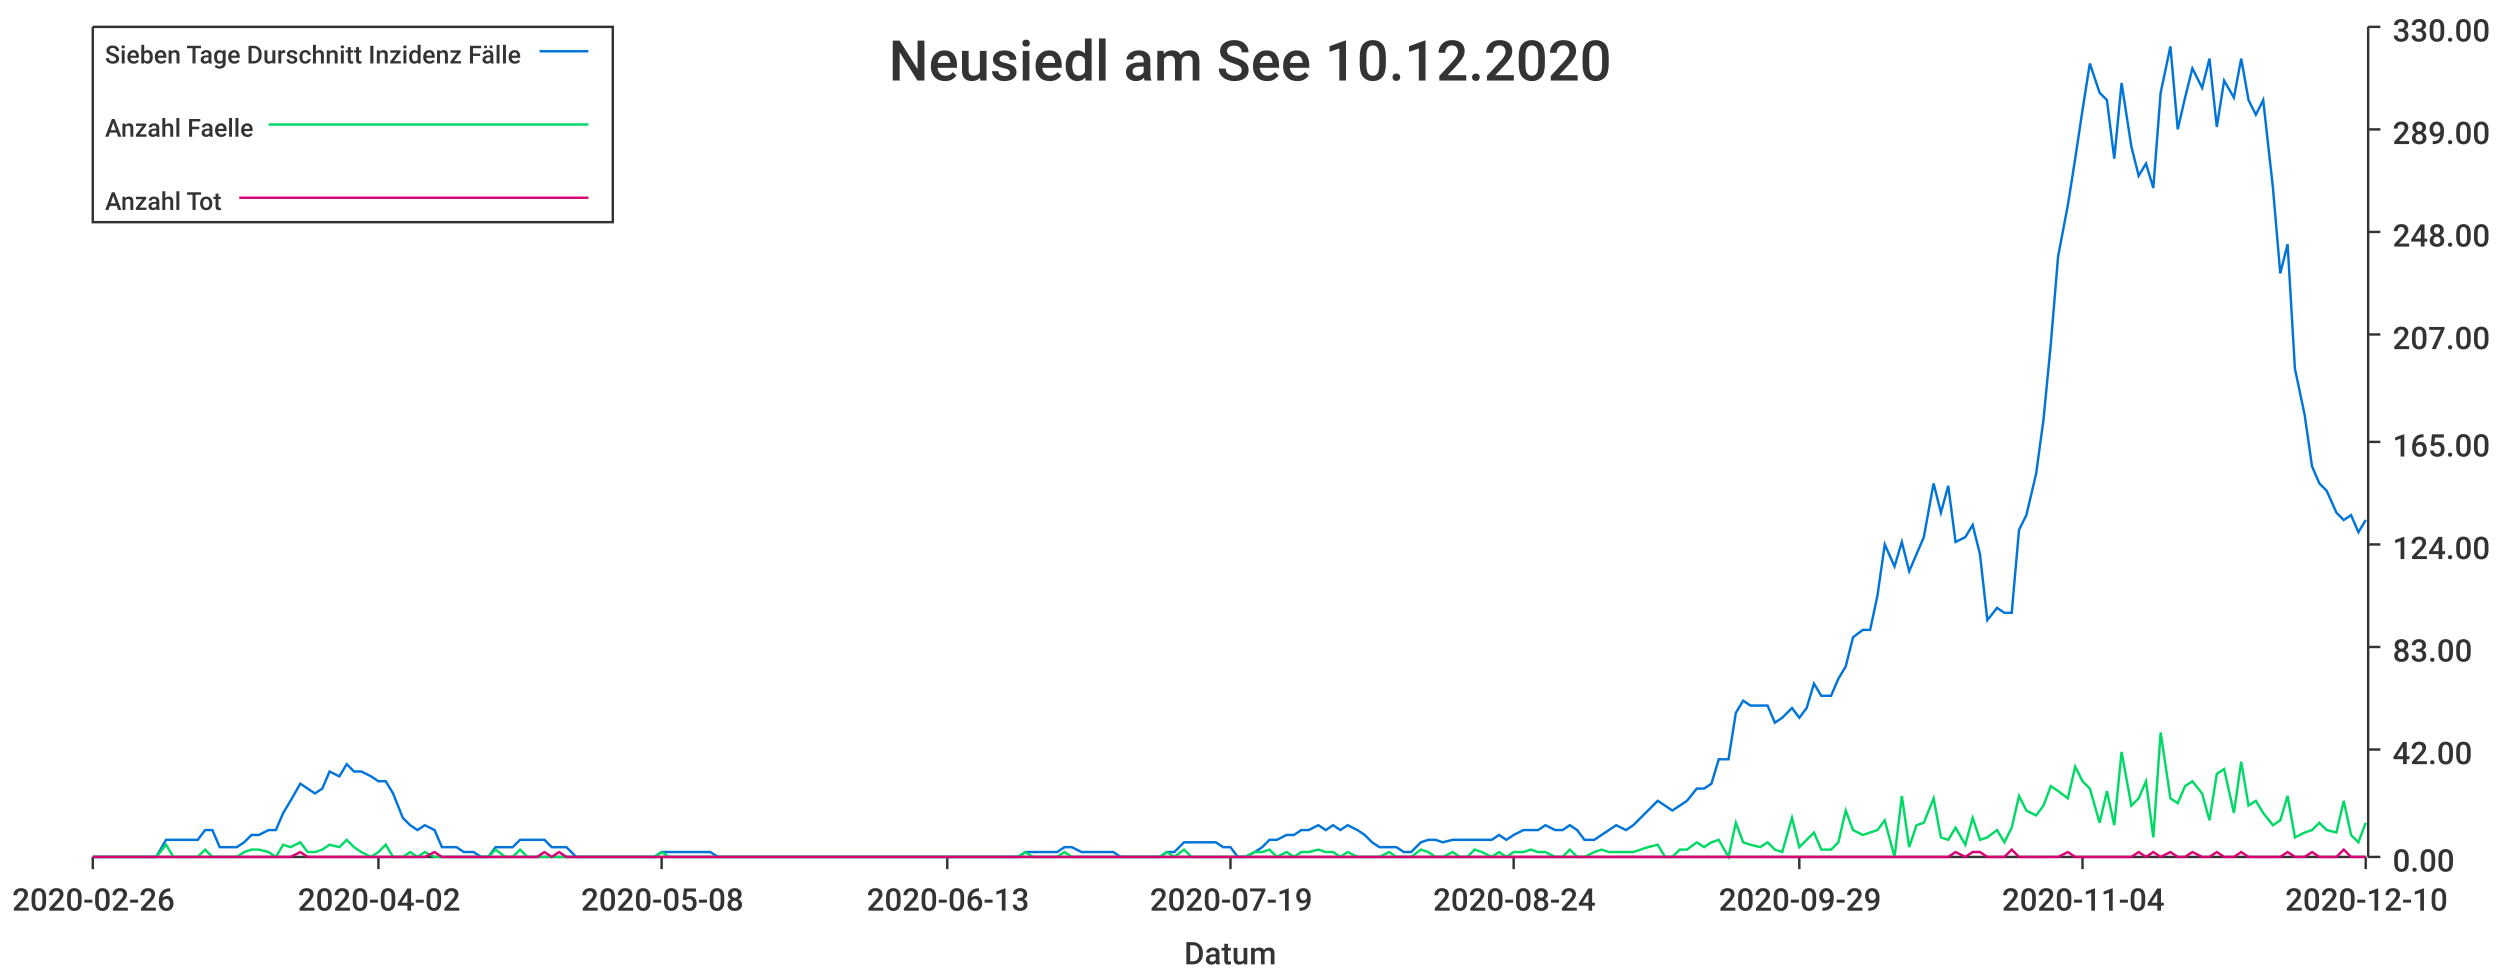
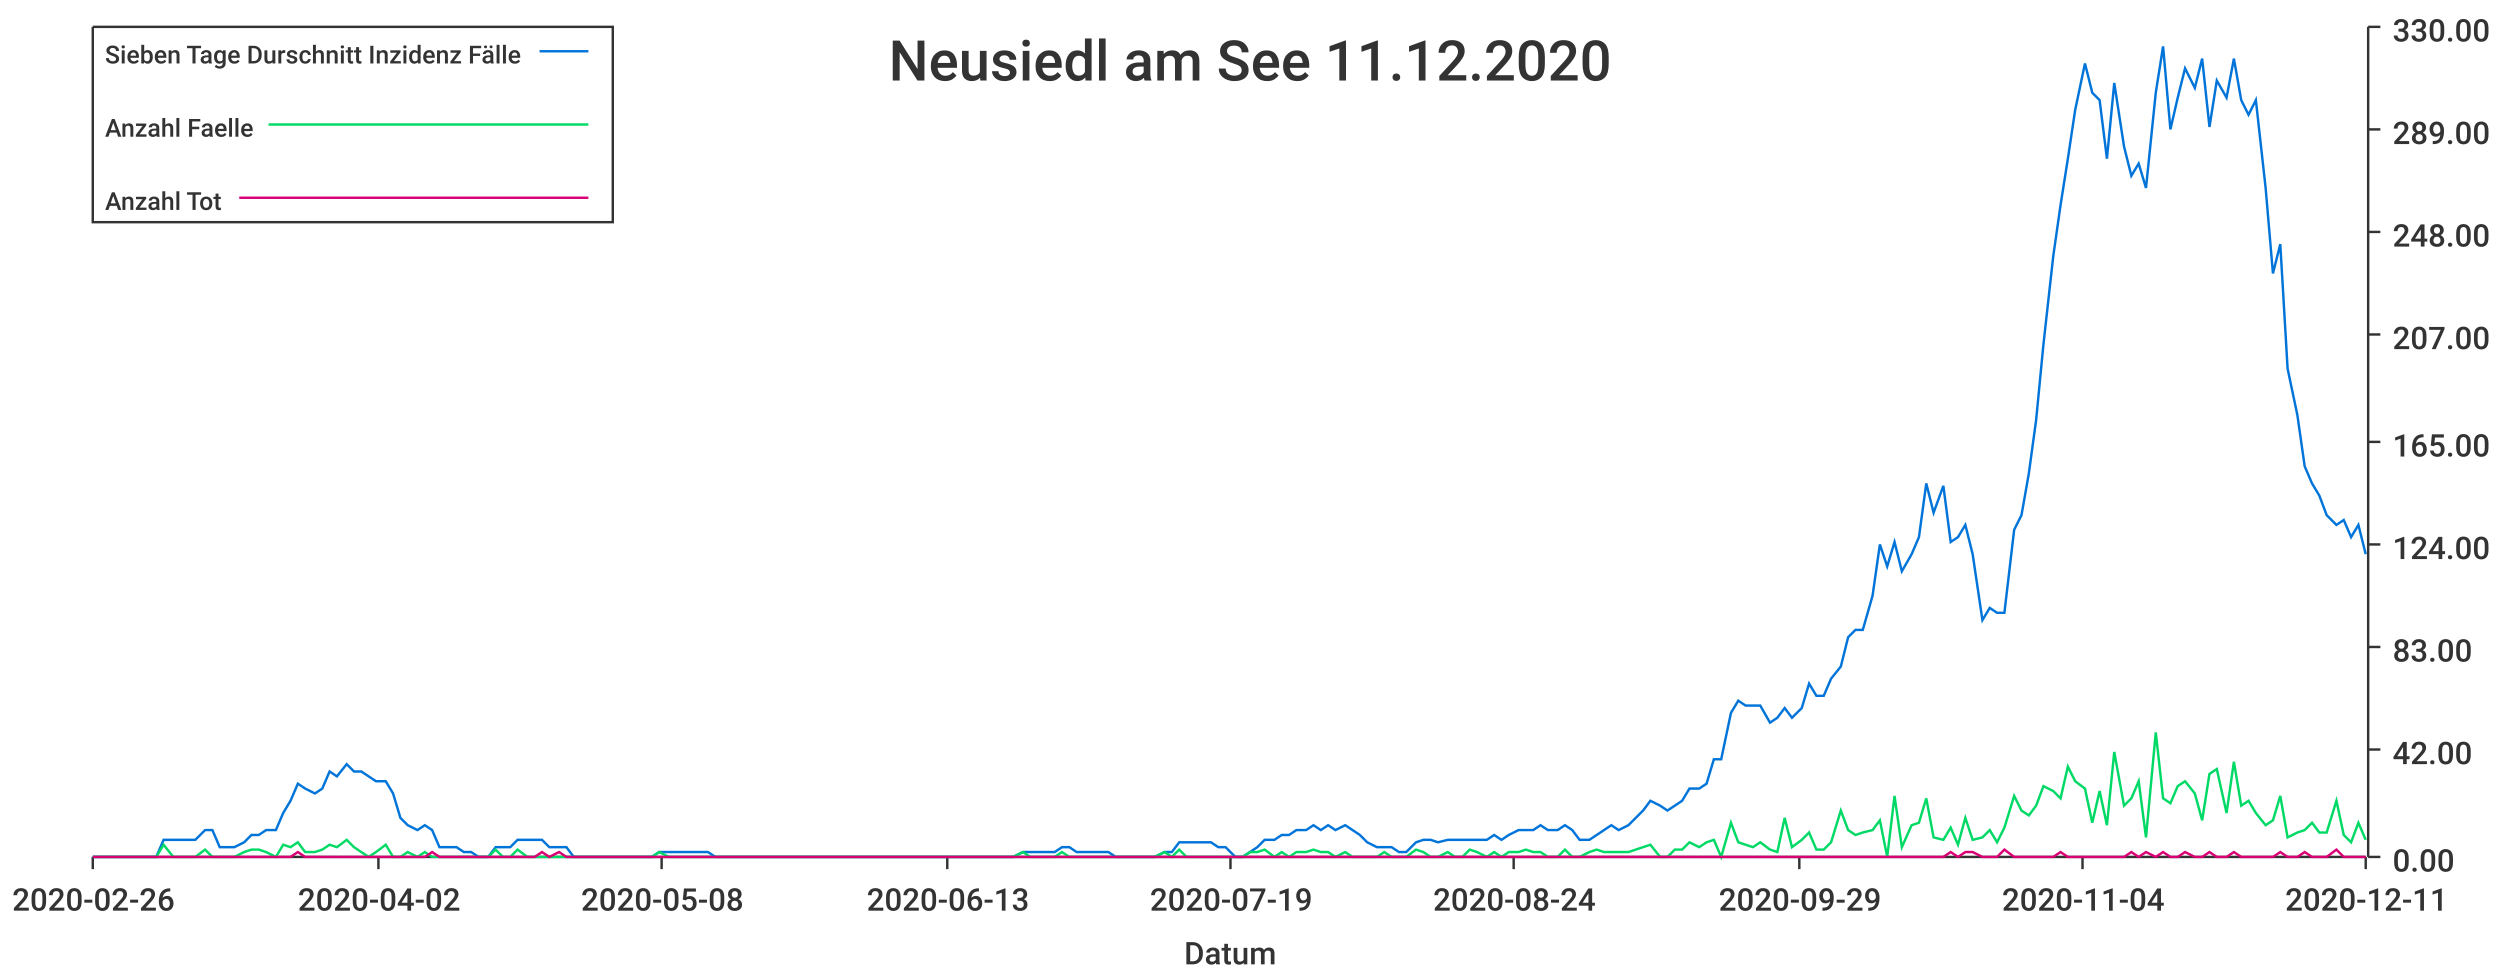
<svg xmlns="http://www.w3.org/2000/svg" width="1024" height="400">\n<path d="M 0 0 L 1024 0 L 1024 400 L 0 400 L 0 0" style="stroke-width:0;stroke:rgba(255,255,255,1.0);fill:rgba(255,255,255,1.0)" />
  <path d="M 38 11 L 969 11 L 969 351 L 38 351 L 38 11" style="stroke-width:0;stroke:rgba(255,255,255,1.0);fill:rgba(255,255,255,1.0)" />
  <path d="M 38 351 L 969 351" style="stroke-width:1;stroke:rgba(51,51,51,1.0);fill:none" />
  <path d="M 38 351 L 38 356" style="stroke-width:1;stroke:rgba(51,51,51,1.0);fill:none" />
  <text x="5" y="373" style="stroke-width:0;stroke:none;fill:rgba(51,51,51,1.0);font-size:12.8px;font-family:'Roboto Medium',sans-serif">2020-02-26</text>
  <path d="M 155 351 L 155 356" style="stroke-width:1;stroke:rgba(51,51,51,1.0);fill:none" />
  <text x="122" y="373" style="stroke-width:0;stroke:none;fill:rgba(51,51,51,1.0);font-size:12.8px;font-family:'Roboto Medium',sans-serif">2020-04-02</text>
  <path d="M 271 351 L 271 356" style="stroke-width:1;stroke:rgba(51,51,51,1.0);fill:none" />
  <text x="238" y="373" style="stroke-width:0;stroke:none;fill:rgba(51,51,51,1.0);font-size:12.8px;font-family:'Roboto Medium',sans-serif">2020-05-08</text>
  <path d="M 388 351 L 388 356" style="stroke-width:1;stroke:rgba(51,51,51,1.0);fill:none" />
  <text x="355" y="373" style="stroke-width:0;stroke:none;fill:rgba(51,51,51,1.0);font-size:12.8px;font-family:'Roboto Medium',sans-serif">2020-06-13</text>
  <path d="M 504 351 L 504 356" style="stroke-width:1;stroke:rgba(51,51,51,1.0);fill:none" />
  <text x="471" y="373" style="stroke-width:0;stroke:none;fill:rgba(51,51,51,1.0);font-size:12.8px;font-family:'Roboto Medium',sans-serif">2020-07-19</text>
  <path d="M 620 351 L 620 356" style="stroke-width:1;stroke:rgba(51,51,51,1.0);fill:none" />
  <text x="587" y="373" style="stroke-width:0;stroke:none;fill:rgba(51,51,51,1.0);font-size:12.8px;font-family:'Roboto Medium',sans-serif">2020-08-24</text>
  <path d="M 737 351 L 737 356" style="stroke-width:1;stroke:rgba(51,51,51,1.0);fill:none" />
  <text x="704" y="373" style="stroke-width:0;stroke:none;fill:rgba(51,51,51,1.0);font-size:12.8px;font-family:'Roboto Medium',sans-serif">2020-09-29</text>
  <path d="M 853 351 L 853 356" style="stroke-width:1;stroke:rgba(51,51,51,1.0);fill:none" />
  <text x="820" y="373" style="stroke-width:0;stroke:none;fill:rgba(51,51,51,1.0);font-size:12.8px;font-family:'Roboto Medium',sans-serif">2020-11-04</text>
  <path d="M 969 351 L 969 356" style="stroke-width:1;stroke:rgba(51,51,51,1.0);fill:none" />
-   <text x="936" y="373" style="stroke-width:0;stroke:none;fill:rgba(51,51,51,1.0);font-size:12.8px;font-family:'Roboto Medium',sans-serif">2020-12-10</text>
+   <text x="936" y="373" style="stroke-width:0;stroke:none;fill:rgba(51,51,51,1.0);font-size:12.8px;font-family:'Roboto Medium',sans-serif">2020-12-11</text>
  <text x="485" y="395" style="stroke-width:0;stroke:none;fill:rgba(51,51,51,1.0);font-size:12.8px;font-family:'Roboto Medium',sans-serif">Datum</text>
  <path d="M 970 351 L 970 11" style="stroke-width:1;stroke:rgba(51,51,51,1.0);fill:none" />
  <path d="M 970 351 L 975 351" style="stroke-width:1;stroke:rgba(51,51,51,1.0);fill:none" />
  <text x="980" y="357" style="stroke-width:0;stroke:none;fill:rgba(51,51,51,1.0);font-size:12.8px;font-family:'Roboto Medium',sans-serif">0.00</text>
  <path d="M 970 307 L 975 307" style="stroke-width:1;stroke:rgba(51,51,51,1.0);fill:none" />
  <text x="980" y="313" style="stroke-width:0;stroke:none;fill:rgba(51,51,51,1.0);font-size:12.8px;font-family:'Roboto Medium',sans-serif">42.00</text>
  <path d="M 970 265 L 975 265" style="stroke-width:1;stroke:rgba(51,51,51,1.0);fill:none" />
  <text x="980" y="271" style="stroke-width:0;stroke:none;fill:rgba(51,51,51,1.0);font-size:12.8px;font-family:'Roboto Medium',sans-serif">83.00</text>
  <path d="M 970 223 L 975 223" style="stroke-width:1;stroke:rgba(51,51,51,1.0);fill:none" />
  <text x="980" y="229" style="stroke-width:0;stroke:none;fill:rgba(51,51,51,1.0);font-size:12.8px;font-family:'Roboto Medium',sans-serif">124.00</text>
  <path d="M 970 181 L 975 181" style="stroke-width:1;stroke:rgba(51,51,51,1.0);fill:none" />
  <text x="980" y="187" style="stroke-width:0;stroke:none;fill:rgba(51,51,51,1.0);font-size:12.8px;font-family:'Roboto Medium',sans-serif">165.00</text>
  <path d="M 970 137 L 975 137" style="stroke-width:1;stroke:rgba(51,51,51,1.0);fill:none" />
  <text x="980" y="143" style="stroke-width:0;stroke:none;fill:rgba(51,51,51,1.0);font-size:12.8px;font-family:'Roboto Medium',sans-serif">207.00</text>
  <path d="M 970 95 L 975 95" style="stroke-width:1;stroke:rgba(51,51,51,1.0);fill:none" />
  <text x="980" y="101" style="stroke-width:0;stroke:none;fill:rgba(51,51,51,1.0);font-size:12.8px;font-family:'Roboto Medium',sans-serif">248.00</text>
  <path d="M 970 53 L 975 53" style="stroke-width:1;stroke:rgba(51,51,51,1.0);fill:none" />
  <text x="980" y="59" style="stroke-width:0;stroke:none;fill:rgba(51,51,51,1.0);font-size:12.8px;font-family:'Roboto Medium',sans-serif">289.00</text>
  <path d="M 970 11 L 975 11" style="stroke-width:1;stroke:rgba(51,51,51,1.0);fill:none" />
  <text x="980" y="17" style="stroke-width:0;stroke:none;fill:rgba(51,51,51,1.0);font-size:12.8px;font-family:'Roboto Medium',sans-serif">330.00</text>
-   <path d="M 38 351 L 42 351 L 45 351 L 48 351 L 51 351 L 55 351 L 58 351 L 61 351 L 64 351 L 68 344 L 71 344 L 74 344 L 77 344 L 81 344 L 84 340 L 87 340 L 90 347 L 93 347 L 97 347 L 100 345 L 103 342 L 106 342 L 110 340 L 113 340 L 116 333 L 119 328 L 123 321 L 126 323 L 129 325 L 132 323 L 135 316 L 139 318 L 142 313 L 145 316 L 148 316 L 152 318 L 155 320 L 158 320 L 161 325 L 165 335 L 168 338 L 171 340 L 174 338 L 178 340 L 181 347 L 184 347 L 187 347 L 190 349 L 194 349 L 197 351 L 200 351 L 203 347 L 207 347 L 210 347 L 213 344 L 216 344 L 220 344 L 223 344 L 226 347 L 229 347 L 232 347 L 236 351 L 239 351 L 242 351 L 245 351 L 249 351 L 252 351 L 255 351 L 258 351 L 262 351 L 265 351 L 268 351 L 271 349 L 274 349 L 278 349 L 281 349 L 284 349 L 287 349 L 291 349 L 294 351 L 297 351 L 300 351 L 304 351 L 307 351 L 310 351 L 313 351 L 317 351 L 320 351 L 323 351 L 326 351 L 329 351 L 333 351 L 336 351 L 339 351 L 342 351 L 346 351 L 349 351 L 352 351 L 355 351 L 359 351 L 362 351 L 365 351 L 368 351 L 371 351 L 375 351 L 378 351 L 381 351 L 384 351 L 388 351 L 391 351 L 394 351 L 397 351 L 401 351 L 404 351 L 407 351 L 410 351 L 413 351 L 417 351 L 420 349 L 423 349 L 426 349 L 430 349 L 433 349 L 436 347 L 439 347 L 443 349 L 446 349 L 449 349 L 452 349 L 456 349 L 459 351 L 462 351 L 465 351 L 468 351 L 472 351 L 475 351 L 478 349 L 481 349 L 485 345 L 488 345 L 491 345 L 494 345 L 498 345 L 501 347 L 504 347 L 507 351 L 510 351 L 514 349 L 517 347 L 520 344 L 523 344 L 527 342 L 530 342 L 533 340 L 536 340 L 540 338 L 543 340 L 546 338 L 549 340 L 552 338 L 556 340 L 559 342 L 562 345 L 565 347 L 569 347 L 572 347 L 575 349 L 578 349 L 582 345 L 585 344 L 588 344 L 591 345 L 595 344 L 598 344 L 601 344 L 604 344 L 607 344 L 611 344 L 614 342 L 617 344 L 620 342 L 624 340 L 627 340 L 630 340 L 633 338 L 637 340 L 640 340 L 643 338 L 646 340 L 649 344 L 653 344 L 656 342 L 659 340 L 662 338 L 666 340 L 669 338 L 672 335 L 675 332 L 679 328 L 682 330 L 685 332 L 688 330 L 691 328 L 695 323 L 698 323 L 701 321 L 704 311 L 708 311 L 711 292 L 714 287 L 717 289 L 721 289 L 724 289 L 727 296 L 730 294 L 734 290 L 737 294 L 740 290 L 743 280 L 746 285 L 750 285 L 753 278 L 756 273 L 759 261 L 763 258 L 766 258 L 769 244 L 772 223 L 776 232 L 779 222 L 782 234 L 785 227 L 788 220 L 792 198 L 795 210 L 798 199 L 801 222 L 805 220 L 808 215 L 811 227 L 814 254 L 818 249 L 821 251 L 824 251 L 827 217 L 830 211 L 834 194 L 837 172 L 840 141 L 843 105 L 847 84 L 850 65 L 853 45 L 856 26 L 860 38 L 863 41 L 866 65 L 869 34 L 873 60 L 876 72 L 879 67 L 882 77 L 885 38 L 889 19 L 892 53 L 895 40 L 898 28 L 902 36 L 905 24 L 908 52 L 911 33 L 915 40 L 918 24 L 921 41 L 924 47 L 927 41 L 931 77 L 934 112 L 937 100 L 940 151 L 944 170 L 947 191 L 950 198 L 953 201 L 957 210 L 960 213 L 963 211 L 966 218 L 969 213" style="stroke-width:1;stroke:rgba(0,116,217,1.0);fill:none" />
-   <path d="M 38 351 L 42 351 L 45 351 L 48 351 L 51 351 L 55 351 L 58 351 L 61 351 L 64 351 L 68 346 L 71 351 L 74 351 L 77 351 L 81 351 L 84 348 L 87 351 L 90 351 L 93 351 L 97 351 L 100 349 L 103 348 L 106 348 L 110 349 L 113 351 L 116 346 L 119 347 L 123 345 L 126 349 L 129 349 L 132 348 L 135 346 L 139 347 L 142 344 L 145 347 L 148 349 L 152 351 L 155 349 L 158 346 L 161 351 L 165 351 L 168 349 L 171 351 L 174 349 L 178 351 L 181 351 L 184 351 L 187 351 L 190 351 L 194 351 L 197 351 L 200 351 L 203 348 L 207 351 L 210 351 L 213 348 L 216 351 L 220 351 L 223 351 L 226 351 L 229 351 L 232 351 L 236 351 L 239 351 L 242 351 L 245 351 L 249 351 L 252 351 L 255 351 L 258 351 L 262 351 L 265 351 L 268 351 L 271 349 L 274 351 L 278 351 L 281 351 L 284 351 L 287 351 L 291 351 L 294 351 L 297 351 L 300 351 L 304 351 L 307 351 L 310 351 L 313 351 L 317 351 L 320 351 L 323 351 L 326 351 L 329 351 L 333 351 L 336 351 L 339 351 L 342 351 L 346 351 L 349 351 L 352 351 L 355 351 L 359 351 L 362 351 L 365 351 L 368 351 L 371 351 L 375 351 L 378 351 L 381 351 L 384 351 L 388 351 L 391 351 L 394 351 L 397 351 L 401 351 L 404 351 L 407 351 L 410 351 L 413 351 L 417 351 L 420 349 L 423 351 L 426 351 L 430 351 L 433 351 L 436 349 L 439 351 L 443 351 L 446 351 L 449 351 L 452 351 L 456 351 L 459 351 L 462 351 L 465 351 L 468 351 L 472 351 L 475 351 L 478 349 L 481 351 L 485 348 L 488 351 L 491 351 L 494 351 L 498 351 L 501 351 L 504 351 L 507 351 L 510 351 L 514 349 L 517 349 L 520 348 L 523 351 L 527 349 L 530 351 L 533 349 L 536 349 L 540 348 L 543 349 L 546 349 L 549 351 L 552 349 L 556 351 L 559 351 L 562 351 L 565 351 L 569 349 L 572 351 L 575 351 L 578 351 L 582 348 L 585 349 L 588 351 L 591 351 L 595 349 L 598 351 L 601 351 L 604 348 L 607 349 L 611 351 L 614 349 L 617 351 L 620 349 L 624 349 L 627 348 L 630 349 L 633 349 L 637 351 L 640 351 L 643 348 L 646 351 L 649 351 L 653 349 L 656 348 L 659 349 L 662 349 L 666 349 L 669 349 L 672 348 L 675 347 L 679 346 L 682 351 L 685 351 L 688 348 L 691 348 L 695 345 L 698 347 L 701 345 L 704 344 L 708 351 L 711 337 L 714 345 L 717 346 L 721 347 L 724 345 L 727 348 L 730 349 L 734 335 L 737 347 L 740 344 L 743 341 L 746 348 L 750 348 L 753 345 L 756 332 L 759 340 L 763 342 L 766 341 L 769 340 L 772 336 L 776 351 L 779 326 L 782 347 L 785 338 L 788 337 L 792 327 L 795 343 L 798 344 L 801 339 L 805 346 L 808 335 L 811 344 L 814 343 L 818 340 L 821 345 L 824 339 L 827 326 L 830 332 L 834 334 L 837 330 L 840 322 L 843 324 L 847 327 L 850 314 L 853 320 L 856 323 L 860 337 L 863 324 L 866 338 L 869 308 L 873 330 L 876 327 L 879 320 L 882 343 L 885 300 L 889 327 L 892 329 L 895 322 L 898 320 L 902 325 L 905 336 L 908 317 L 911 315 L 915 333 L 918 312 L 921 330 L 924 328 L 927 333 L 931 338 L 934 336 L 937 326 L 940 343 L 944 341 L 947 340 L 950 337 L 953 340 L 957 341 L 960 328 L 963 342 L 966 345 L 969 337" style="stroke-width:1;stroke:rgba(0,217,101,1.0);fill:none" />
-   <path d="M 38 351 L 42 351 L 45 351 L 48 351 L 51 351 L 55 351 L 58 351 L 61 351 L 64 351 L 68 351 L 71 351 L 74 351 L 77 351 L 81 351 L 84 351 L 87 351 L 90 351 L 93 351 L 97 351 L 100 351 L 103 351 L 106 351 L 110 351 L 113 351 L 116 351 L 119 351 L 123 349 L 126 351 L 129 351 L 132 351 L 135 351 L 139 351 L 142 351 L 145 351 L 148 351 L 152 351 L 155 351 L 158 351 L 161 351 L 165 351 L 168 351 L 171 351 L 174 351 L 178 349 L 181 351 L 184 351 L 187 351 L 190 351 L 194 351 L 197 351 L 200 351 L 203 351 L 207 351 L 210 351 L 213 351 L 216 351 L 220 351 L 223 349 L 226 351 L 229 349 L 232 351 L 236 351 L 239 351 L 242 351 L 245 351 L 249 351 L 252 351 L 255 351 L 258 351 L 262 351 L 265 351 L 268 351 L 271 351 L 274 351 L 278 351 L 281 351 L 284 351 L 287 351 L 291 351 L 294 351 L 297 351 L 300 351 L 304 351 L 307 351 L 310 351 L 313 351 L 317 351 L 320 351 L 323 351 L 326 351 L 329 351 L 333 351 L 336 351 L 339 351 L 342 351 L 346 351 L 349 351 L 352 351 L 355 351 L 359 351 L 362 351 L 365 351 L 368 351 L 371 351 L 375 351 L 378 351 L 381 351 L 384 351 L 388 351 L 391 351 L 394 351 L 397 351 L 401 351 L 404 351 L 407 351 L 410 351 L 413 351 L 417 351 L 420 351 L 423 351 L 426 351 L 430 351 L 433 351 L 436 351 L 439 351 L 443 351 L 446 351 L 449 351 L 452 351 L 456 351 L 459 351 L 462 351 L 465 351 L 468 351 L 472 351 L 475 351 L 478 351 L 481 351 L 485 351 L 488 351 L 491 351 L 494 351 L 498 351 L 501 351 L 504 351 L 507 351 L 510 351 L 514 351 L 517 351 L 520 351 L 523 351 L 527 351 L 530 351 L 533 351 L 536 351 L 540 351 L 543 351 L 546 351 L 549 351 L 552 351 L 556 351 L 559 351 L 562 351 L 565 351 L 569 351 L 572 351 L 575 351 L 578 351 L 582 351 L 585 351 L 588 351 L 591 351 L 595 351 L 598 351 L 601 351 L 604 351 L 607 351 L 611 351 L 614 351 L 617 351 L 620 351 L 624 351 L 627 351 L 630 351 L 633 351 L 637 351 L 640 351 L 643 351 L 646 351 L 649 351 L 653 351 L 656 351 L 659 351 L 662 351 L 666 351 L 669 351 L 672 351 L 675 351 L 679 351 L 682 351 L 685 351 L 688 351 L 691 351 L 695 351 L 698 351 L 701 351 L 704 351 L 708 351 L 711 351 L 714 351 L 717 351 L 721 351 L 724 351 L 727 351 L 730 351 L 734 351 L 737 351 L 740 351 L 743 351 L 746 351 L 750 351 L 753 351 L 756 351 L 759 351 L 763 351 L 766 351 L 769 351 L 772 351 L 776 351 L 779 351 L 782 351 L 785 351 L 788 351 L 792 351 L 795 351 L 798 351 L 801 349 L 805 351 L 808 349 L 811 349 L 814 351 L 818 351 L 821 351 L 824 348 L 827 351 L 830 351 L 834 351 L 837 351 L 840 351 L 843 351 L 847 349 L 850 351 L 853 351 L 856 351 L 860 351 L 863 351 L 866 351 L 869 351 L 873 351 L 876 349 L 879 351 L 882 349 L 885 351 L 889 349 L 892 351 L 895 351 L 898 349 L 902 351 L 905 351 L 908 349 L 911 351 L 915 351 L 918 349 L 921 351 L 924 351 L 927 351 L 931 351 L 934 351 L 937 349 L 940 351 L 944 351 L 947 349 L 950 351 L 953 351 L 957 351 L 960 348 L 963 351 L 966 351 L 969 351" style="stroke-width:1;stroke:rgba(217,0,116,1.0);fill:none" />
-   <text x="364" y="33" style="stroke-width:0;stroke:none;fill:rgba(51,51,51,1.0);font-size:23.0px;font-family:'Roboto Medium',sans-serif">Neusiedl am See 10.12.2020</text>
+   <path d="M 38 351 L 42 351 L 45 351 L 48 351 L 51 351 L 55 351 L 58 351 L 61 351 L 64 351 L 67 344 L 71 344 L 74 344 L 77 344 L 80 344 L 84 340 L 87 340 L 90 347 L 93 347 L 96 347 L 100 345 L 103 342 L 106 342 L 109 340 L 113 340 L 116 333 L 119 328 L 122 321 L 125 323 L 129 325 L 132 323 L 135 316 L 138 318 L 142 313 L 145 316 L 148 316 L 151 318 L 154 320 L 158 320 L 161 325 L 164 335 L 167 338 L 171 340 L 174 338 L 177 340 L 180 347 L 183 347 L 187 347 L 190 349 L 193 349 L 196 351 L 200 351 L 203 347 L 206 347 L 209 347 L 212 344 L 216 344 L 219 344 L 222 344 L 225 347 L 229 347 L 232 347 L 235 351 L 238 351 L 241 351 L 245 351 L 248 351 L 251 351 L 254 351 L 258 351 L 261 351 L 264 351 L 267 351 L 270 349 L 274 349 L 277 349 L 280 349 L 283 349 L 287 349 L 290 349 L 293 351 L 296 351 L 299 351 L 303 351 L 306 351 L 309 351 L 312 351 L 316 351 L 319 351 L 322 351 L 325 351 L 328 351 L 332 351 L 335 351 L 338 351 L 341 351 L 345 351 L 348 351 L 351 351 L 354 351 L 357 351 L 361 351 L 364 351 L 367 351 L 370 351 L 374 351 L 377 351 L 380 351 L 383 351 L 386 351 L 390 351 L 393 351 L 396 351 L 399 351 L 403 351 L 406 351 L 409 351 L 412 351 L 415 351 L 419 349 L 422 349 L 425 349 L 428 349 L 432 349 L 435 347 L 438 347 L 441 349 L 444 349 L 448 349 L 451 349 L 454 349 L 457 351 L 461 351 L 464 351 L 467 351 L 470 351 L 473 351 L 477 349 L 480 349 L 483 345 L 486 345 L 490 345 L 493 345 L 496 345 L 499 347 L 502 347 L 506 351 L 509 351 L 512 349 L 515 347 L 518 344 L 522 344 L 525 342 L 528 342 L 531 340 L 535 340 L 538 338 L 541 340 L 544 338 L 547 340 L 551 338 L 554 340 L 557 342 L 560 345 L 564 347 L 567 347 L 570 347 L 573 349 L 576 349 L 580 345 L 583 344 L 586 344 L 589 345 L 593 344 L 596 344 L 599 344 L 602 344 L 605 344 L 609 344 L 612 342 L 615 344 L 618 342 L 622 340 L 625 340 L 628 340 L 631 338 L 634 340 L 638 340 L 641 338 L 644 340 L 647 344 L 651 344 L 654 342 L 657 340 L 660 338 L 663 340 L 667 338 L 670 335 L 673 332 L 676 328 L 680 330 L 683 332 L 686 330 L 689 328 L 692 323 L 696 323 L 699 321 L 702 311 L 705 311 L 709 292 L 712 287 L 715 289 L 718 289 L 721 289 L 725 296 L 728 294 L 731 290 L 734 294 L 738 290 L 741 280 L 744 285 L 747 285 L 750 278 L 754 273 L 757 261 L 760 258 L 763 258 L 767 244 L 770 223 L 773 232 L 776 222 L 779 234 L 783 227 L 786 220 L 789 198 L 792 210 L 796 199 L 799 222 L 802 220 L 805 215 L 808 227 L 812 254 L 815 249 L 818 251 L 821 251 L 825 217 L 828 211 L 831 194 L 834 172 L 837 141 L 841 105 L 844 84 L 847 65 L 850 45 L 854 26 L 857 38 L 860 41 L 863 65 L 866 34 L 870 60 L 873 72 L 876 67 L 879 77 L 883 38 L 886 19 L 889 53 L 892 40 L 895 28 L 899 36 L 902 24 L 905 52 L 908 33 L 912 40 L 915 24 L 918 41 L 921 47 L 924 41 L 928 77 L 931 112 L 934 100 L 937 151 L 941 170 L 944 191 L 947 198 L 950 203 L 953 211 L 957 215 L 960 213 L 963 220 L 966 215 L 969 227" style="stroke-width:1;stroke:rgba(0,116,217,1.0);fill:none" />
+   <path d="M 38 351 L 42 351 L 45 351 L 48 351 L 51 351 L 55 351 L 58 351 L 61 351 L 64 351 L 67 346 L 71 351 L 74 351 L 77 351 L 80 351 L 84 348 L 87 351 L 90 351 L 93 351 L 96 351 L 100 349 L 103 348 L 106 348 L 109 349 L 113 351 L 116 346 L 119 347 L 122 345 L 125 349 L 129 349 L 132 348 L 135 346 L 138 347 L 142 344 L 145 347 L 148 349 L 151 351 L 154 349 L 158 346 L 161 351 L 164 351 L 167 349 L 171 351 L 174 349 L 177 351 L 180 351 L 183 351 L 187 351 L 190 351 L 193 351 L 196 351 L 200 351 L 203 348 L 206 351 L 209 351 L 212 348 L 216 351 L 219 351 L 222 351 L 225 351 L 229 351 L 232 351 L 235 351 L 238 351 L 241 351 L 245 351 L 248 351 L 251 351 L 254 351 L 258 351 L 261 351 L 264 351 L 267 351 L 270 349 L 274 351 L 277 351 L 280 351 L 283 351 L 287 351 L 290 351 L 293 351 L 296 351 L 299 351 L 303 351 L 306 351 L 309 351 L 312 351 L 316 351 L 319 351 L 322 351 L 325 351 L 328 351 L 332 351 L 335 351 L 338 351 L 341 351 L 345 351 L 348 351 L 351 351 L 354 351 L 357 351 L 361 351 L 364 351 L 367 351 L 370 351 L 374 351 L 377 351 L 380 351 L 383 351 L 386 351 L 390 351 L 393 351 L 396 351 L 399 351 L 403 351 L 406 351 L 409 351 L 412 351 L 415 351 L 419 349 L 422 351 L 425 351 L 428 351 L 432 351 L 435 349 L 438 351 L 441 351 L 444 351 L 448 351 L 451 351 L 454 351 L 457 351 L 461 351 L 464 351 L 467 351 L 470 351 L 473 351 L 477 349 L 480 351 L 483 348 L 486 351 L 490 351 L 493 351 L 496 351 L 499 351 L 502 351 L 506 351 L 509 351 L 512 349 L 515 349 L 518 348 L 522 351 L 525 349 L 528 351 L 531 349 L 535 349 L 538 348 L 541 349 L 544 349 L 547 351 L 551 349 L 554 351 L 557 351 L 560 351 L 564 351 L 567 349 L 570 351 L 573 351 L 576 351 L 580 348 L 583 349 L 586 351 L 589 351 L 593 349 L 596 351 L 599 351 L 602 348 L 605 349 L 609 351 L 612 349 L 615 351 L 618 349 L 622 349 L 625 348 L 628 349 L 631 349 L 634 351 L 638 351 L 641 348 L 644 351 L 647 351 L 651 349 L 654 348 L 657 349 L 660 349 L 663 349 L 667 349 L 670 348 L 673 347 L 676 346 L 680 351 L 683 351 L 686 348 L 689 348 L 692 345 L 696 347 L 699 345 L 702 344 L 705 351 L 709 337 L 712 345 L 715 346 L 718 347 L 721 345 L 725 348 L 728 349 L 731 335 L 734 347 L 738 344 L 741 341 L 744 348 L 747 348 L 750 345 L 754 332 L 757 340 L 760 342 L 763 341 L 767 340 L 770 336 L 773 351 L 776 326 L 779 347 L 783 338 L 786 337 L 789 327 L 792 343 L 796 344 L 799 339 L 802 346 L 805 335 L 808 344 L 812 343 L 815 340 L 818 345 L 821 339 L 825 326 L 828 332 L 831 334 L 834 330 L 837 322 L 841 324 L 844 327 L 847 314 L 850 320 L 854 323 L 857 337 L 860 324 L 863 338 L 866 308 L 870 330 L 873 327 L 876 320 L 879 343 L 883 300 L 886 327 L 889 329 L 892 322 L 895 320 L 899 325 L 902 336 L 905 317 L 908 315 L 912 333 L 915 312 L 918 330 L 921 328 L 924 333 L 928 338 L 931 336 L 934 326 L 937 343 L 941 341 L 944 340 L 947 337 L 950 341 L 953 341 L 957 328 L 960 342 L 963 345 L 966 337 L 969 344" style="stroke-width:1;stroke:rgba(0,217,101,1.0);fill:none" />
+   <path d="M 38 351 L 42 351 L 45 351 L 48 351 L 51 351 L 55 351 L 58 351 L 61 351 L 64 351 L 67 351 L 71 351 L 74 351 L 77 351 L 80 351 L 84 351 L 87 351 L 90 351 L 93 351 L 96 351 L 100 351 L 103 351 L 106 351 L 109 351 L 113 351 L 116 351 L 119 351 L 122 349 L 125 351 L 129 351 L 132 351 L 135 351 L 138 351 L 142 351 L 145 351 L 148 351 L 151 351 L 154 351 L 158 351 L 161 351 L 164 351 L 167 351 L 171 351 L 174 351 L 177 349 L 180 351 L 183 351 L 187 351 L 190 351 L 193 351 L 196 351 L 200 351 L 203 351 L 206 351 L 209 351 L 212 351 L 216 351 L 219 351 L 222 349 L 225 351 L 229 349 L 232 351 L 235 351 L 238 351 L 241 351 L 245 351 L 248 351 L 251 351 L 254 351 L 258 351 L 261 351 L 264 351 L 267 351 L 270 351 L 274 351 L 277 351 L 280 351 L 283 351 L 287 351 L 290 351 L 293 351 L 296 351 L 299 351 L 303 351 L 306 351 L 309 351 L 312 351 L 316 351 L 319 351 L 322 351 L 325 351 L 328 351 L 332 351 L 335 351 L 338 351 L 341 351 L 345 351 L 348 351 L 351 351 L 354 351 L 357 351 L 361 351 L 364 351 L 367 351 L 370 351 L 374 351 L 377 351 L 380 351 L 383 351 L 386 351 L 390 351 L 393 351 L 396 351 L 399 351 L 403 351 L 406 351 L 409 351 L 412 351 L 415 351 L 419 351 L 422 351 L 425 351 L 428 351 L 432 351 L 435 351 L 438 351 L 441 351 L 444 351 L 448 351 L 451 351 L 454 351 L 457 351 L 461 351 L 464 351 L 467 351 L 470 351 L 473 351 L 477 351 L 480 351 L 483 351 L 486 351 L 490 351 L 493 351 L 496 351 L 499 351 L 502 351 L 506 351 L 509 351 L 512 351 L 515 351 L 518 351 L 522 351 L 525 351 L 528 351 L 531 351 L 535 351 L 538 351 L 541 351 L 544 351 L 547 351 L 551 351 L 554 351 L 557 351 L 560 351 L 564 351 L 567 351 L 570 351 L 573 351 L 576 351 L 580 351 L 583 351 L 586 351 L 589 351 L 593 351 L 596 351 L 599 351 L 602 351 L 605 351 L 609 351 L 612 351 L 615 351 L 618 351 L 622 351 L 625 351 L 628 351 L 631 351 L 634 351 L 638 351 L 641 351 L 644 351 L 647 351 L 651 351 L 654 351 L 657 351 L 660 351 L 663 351 L 667 351 L 670 351 L 673 351 L 676 351 L 680 351 L 683 351 L 686 351 L 689 351 L 692 351 L 696 351 L 699 351 L 702 351 L 705 351 L 709 351 L 712 351 L 715 351 L 718 351 L 721 351 L 725 351 L 728 351 L 731 351 L 734 351 L 738 351 L 741 351 L 744 351 L 747 351 L 750 351 L 754 351 L 757 351 L 760 351 L 763 351 L 767 351 L 770 351 L 773 351 L 776 351 L 779 351 L 783 351 L 786 351 L 789 351 L 792 351 L 796 351 L 799 349 L 802 351 L 805 349 L 808 349 L 812 351 L 815 351 L 818 351 L 821 348 L 825 351 L 828 351 L 831 351 L 834 351 L 837 351 L 841 351 L 844 349 L 847 351 L 850 351 L 854 351 L 857 351 L 860 351 L 863 351 L 866 351 L 870 351 L 873 349 L 876 351 L 879 349 L 883 351 L 886 349 L 889 351 L 892 351 L 895 349 L 899 351 L 902 351 L 905 349 L 908 351 L 912 351 L 915 349 L 918 351 L 921 351 L 924 351 L 928 351 L 931 351 L 934 349 L 937 351 L 941 351 L 944 349 L 947 351 L 950 351 L 953 351 L 957 348 L 960 351 L 963 351 L 966 351 L 969 351" style="stroke-width:1;stroke:rgba(217,0,116,1.0);fill:none" />
+   <text x="364" y="33" style="stroke-width:0;stroke:none;fill:rgba(51,51,51,1.0);font-size:23.0px;font-family:'Roboto Medium',sans-serif">Neusiedl am See 11.12.2020</text>
  <path d="M 38 11 L 251 11 L 251 91 L 38 91 L 38 11" style="stroke-width:1;stroke:rgba(51,51,51,1.0);fill:rgba(255,255,255,1.0)" />
  <text x="43" y="26" style="stroke-width:0;stroke:none;fill:rgba(51,51,51,1.0);font-size:10.2px;font-family:'Roboto Medium',sans-serif">Sieben Tage Durschnitt Inzidenz Fälle</text>
  <path d="M 221 21 L 241 21" style="stroke-width:1;stroke:rgba(0,116,217,1.0);fill:none" />
  <text x="43" y="56" style="stroke-width:0;stroke:none;fill:rgba(51,51,51,1.0);font-size:10.2px;font-family:'Roboto Medium',sans-serif">Anzahl Faelle</text>
  <path d="M 110 51 L 241 51" style="stroke-width:1;stroke:rgba(0,217,101,1.0);fill:none" />
  <text x="43" y="86" style="stroke-width:0;stroke:none;fill:rgba(51,51,51,1.0);font-size:10.2px;font-family:'Roboto Medium',sans-serif">Anzahl Tot</text>
  <path d="M 98 81 L 241 81" style="stroke-width:1;stroke:rgba(217,0,116,1.0);fill:none" />
</svg>
